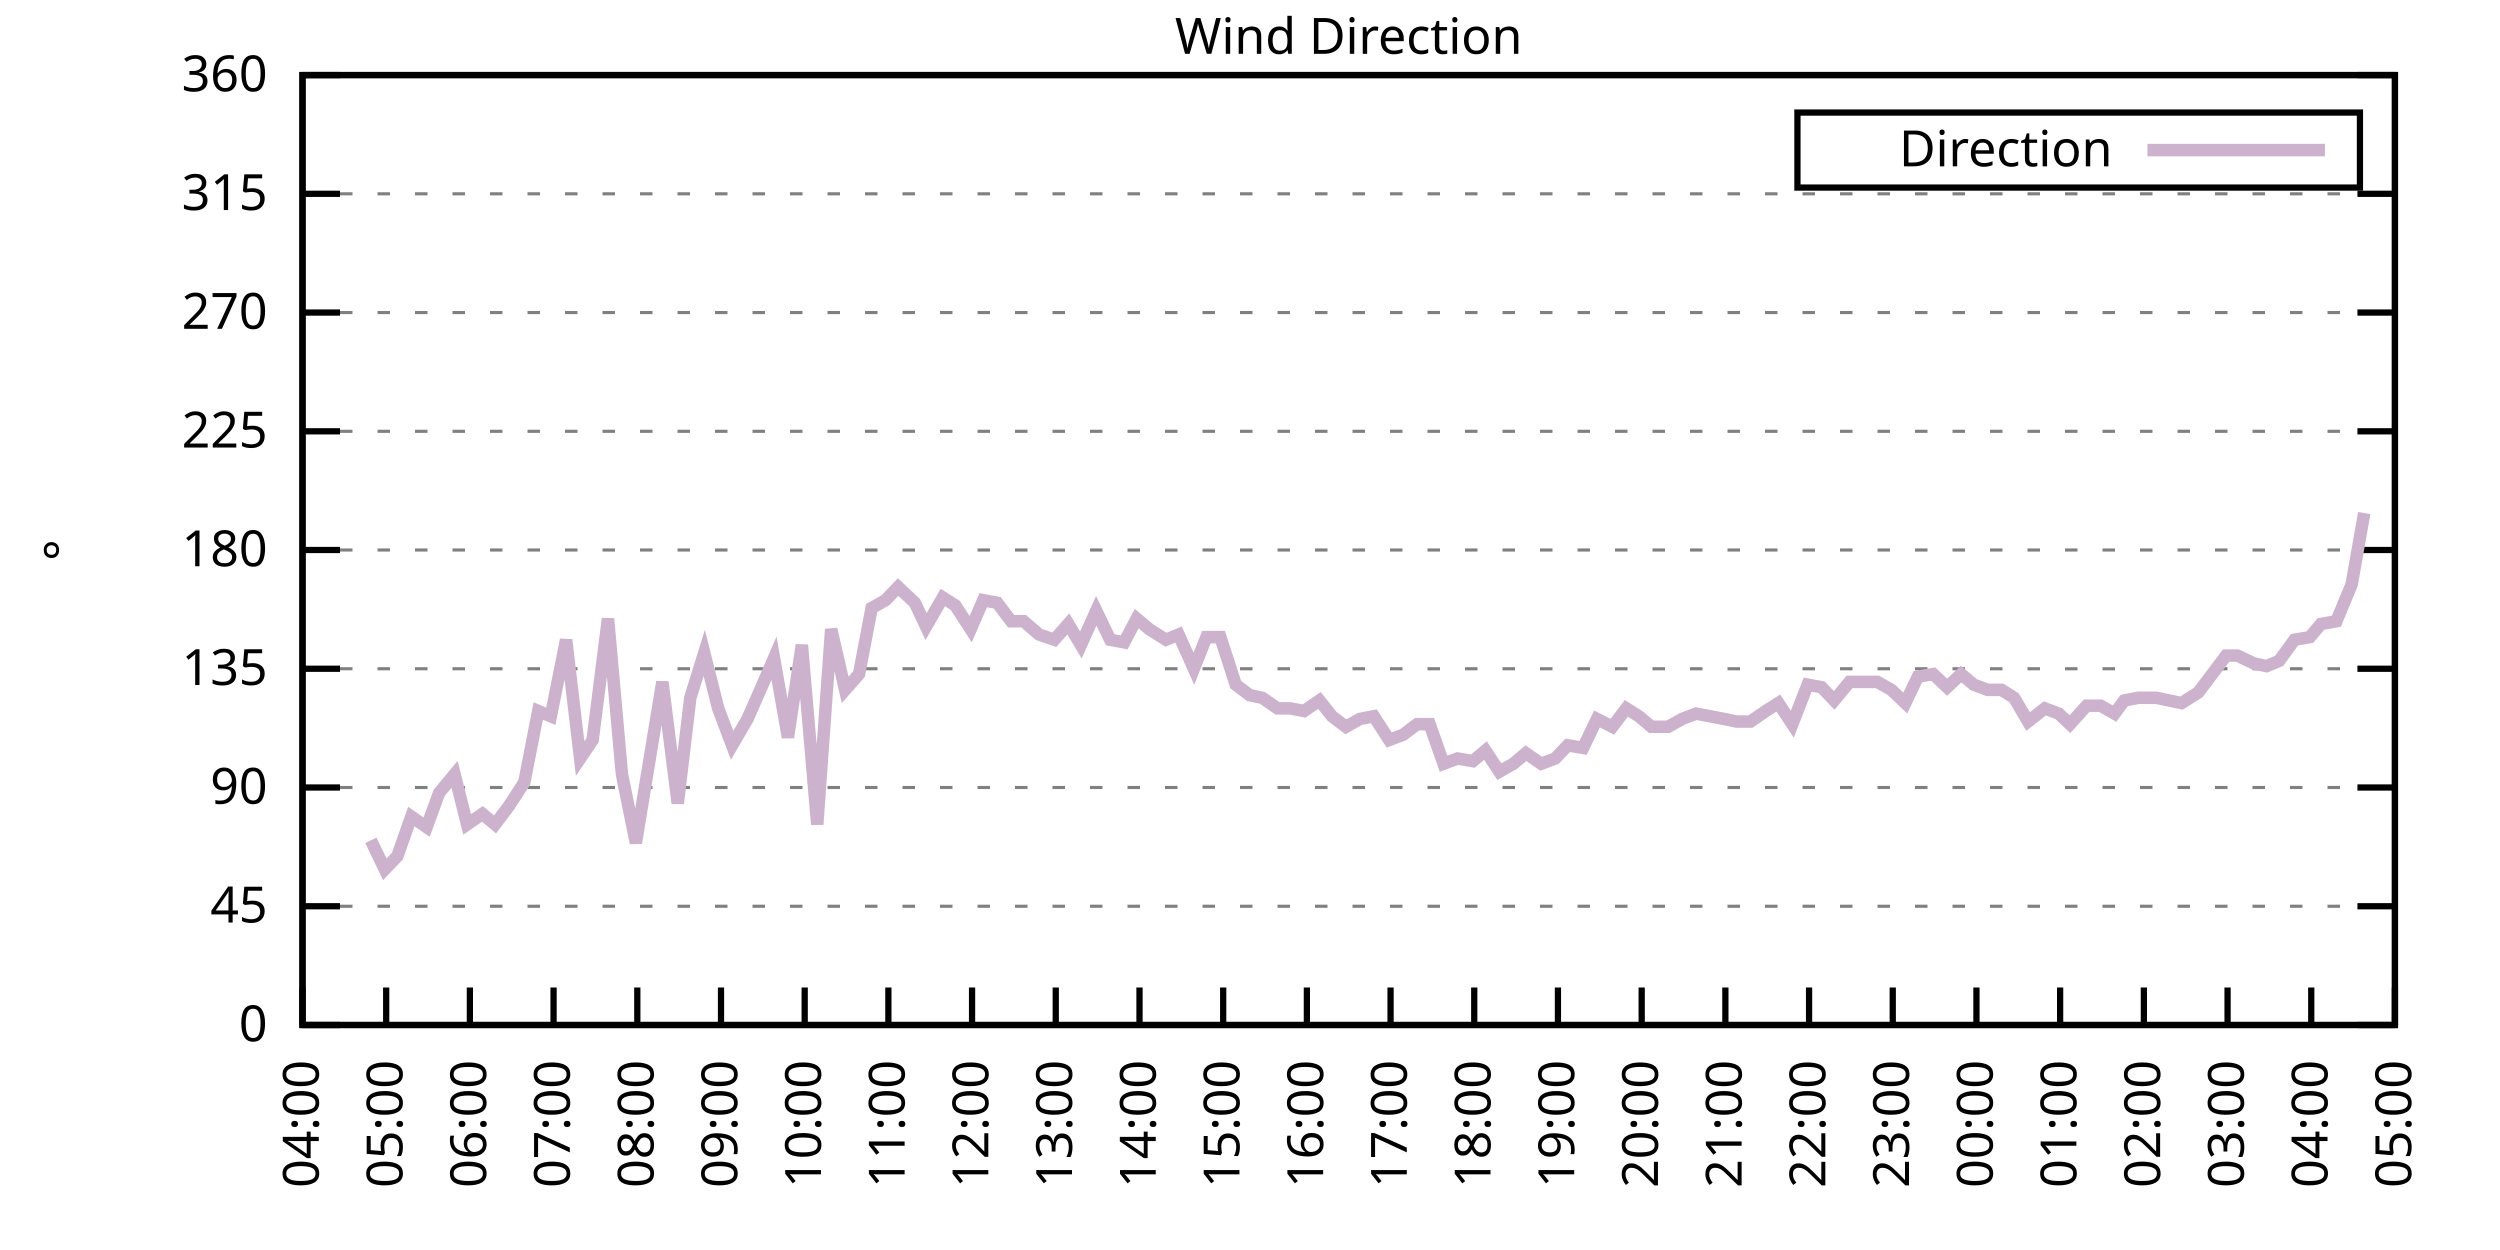
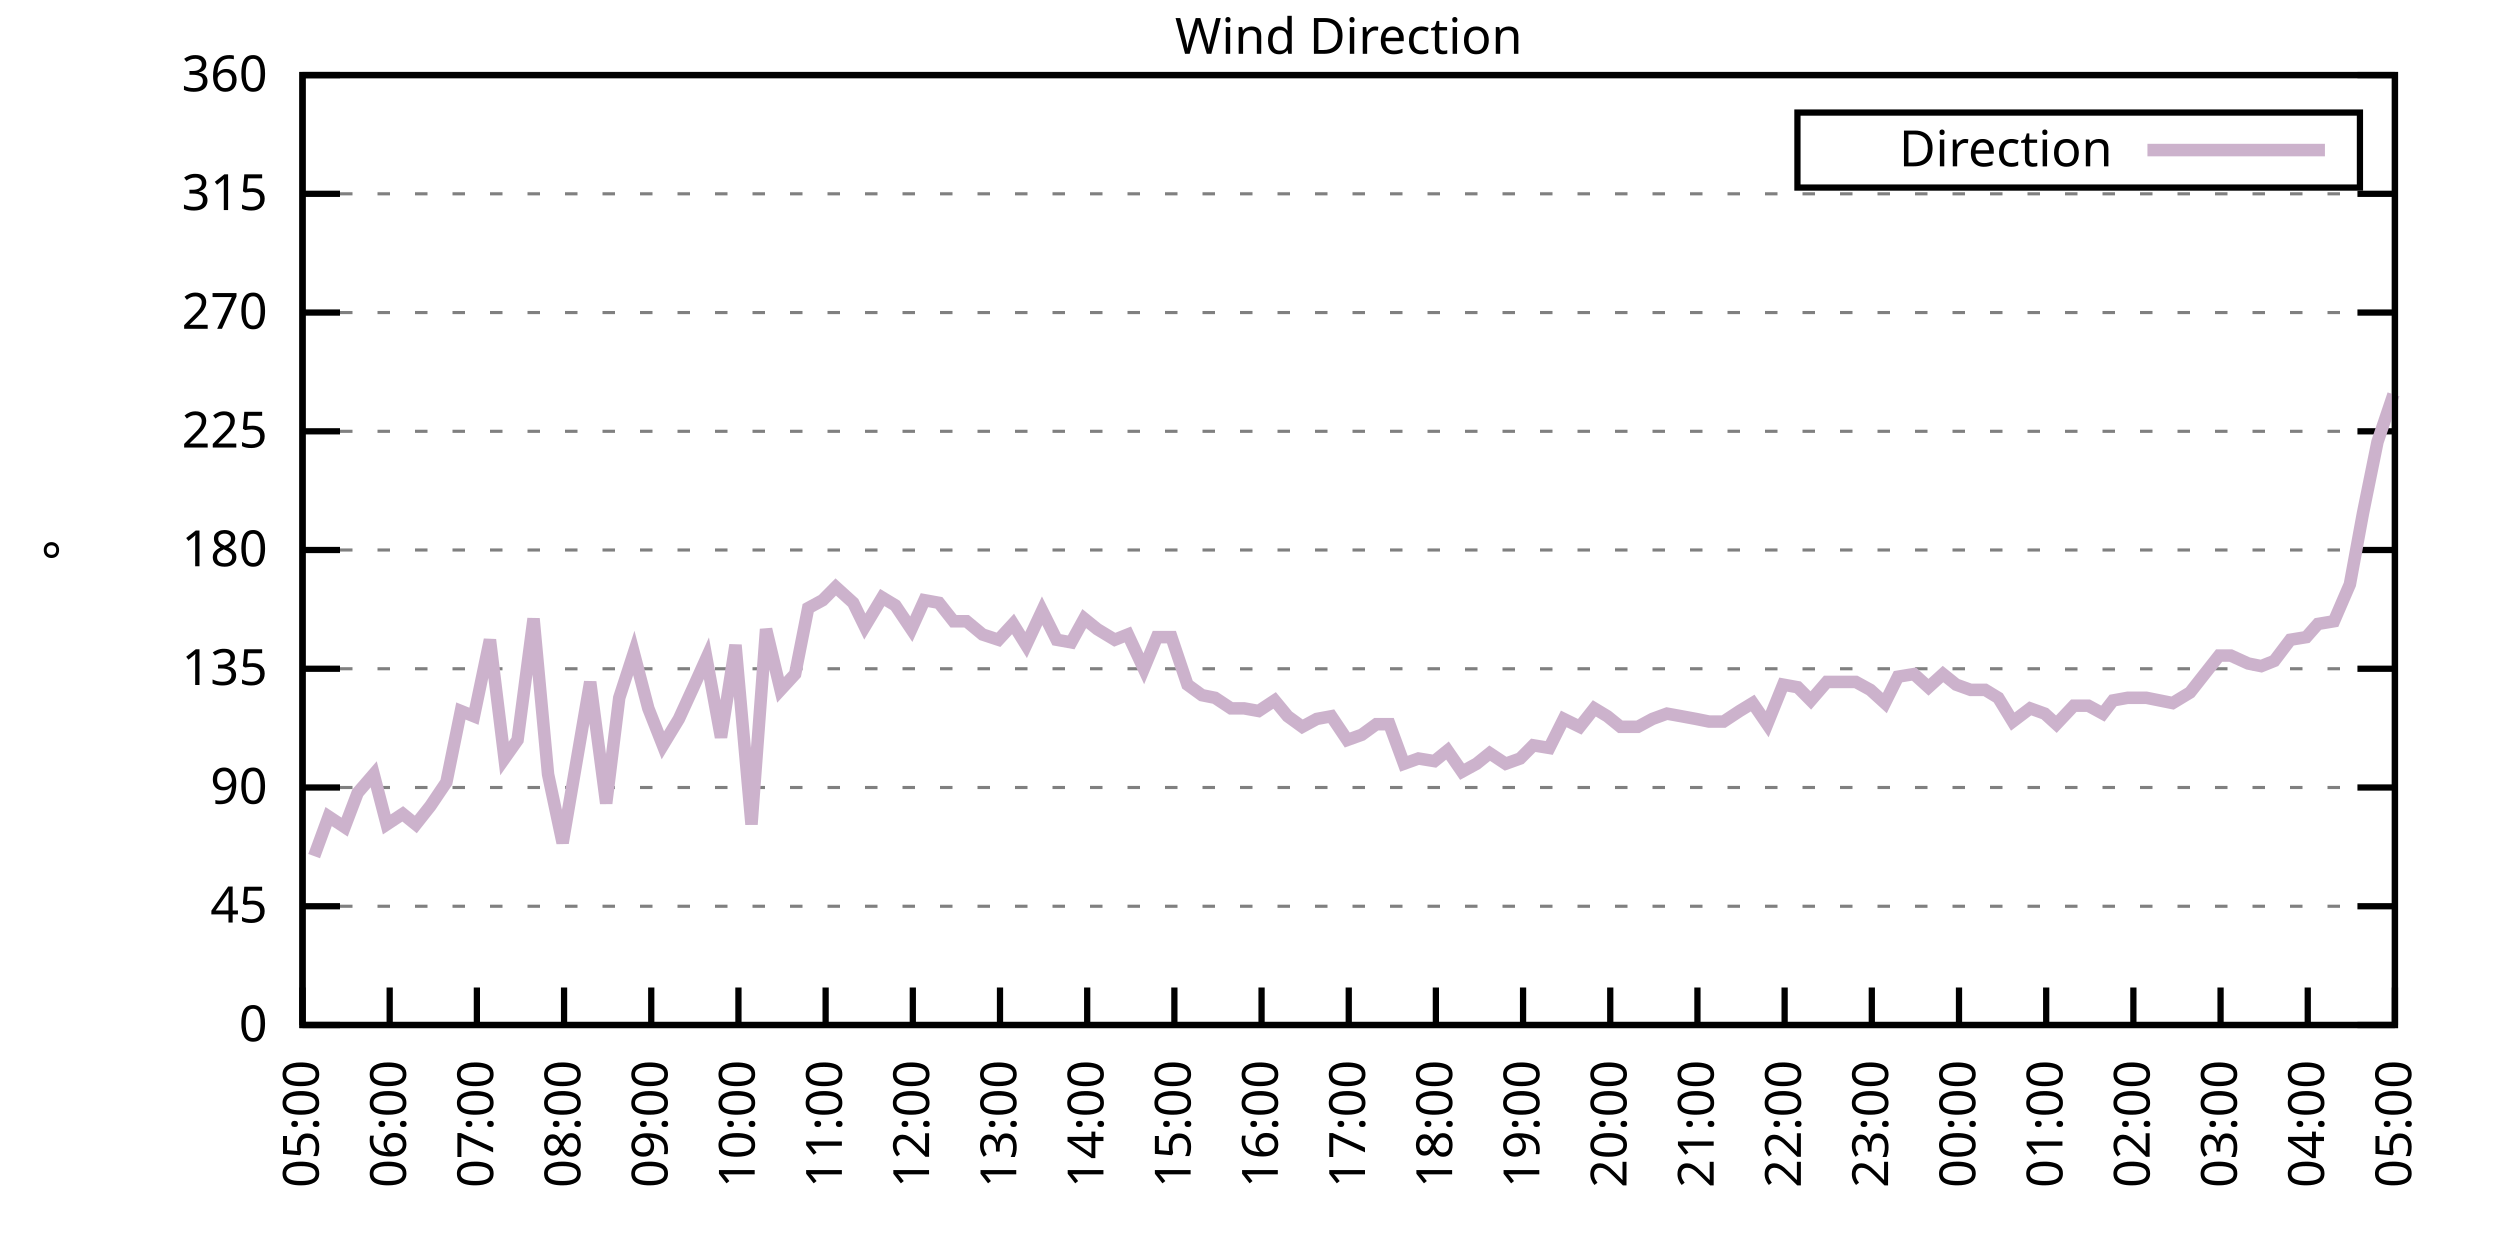
<svg xmlns="http://www.w3.org/2000/svg" xmlns:xlink="http://www.w3.org/1999/xlink" width="400" height="200" viewBox="0 0 400 200">
  <g id="gnuplot_canvas">
    <rect x="0" y="0" width="400" height="200" fill="none" />
    <defs>
      <circle id="gpDot" r="0.5" stroke-width="0.5" stroke="currentColor" />
      <path id="gpPt0" stroke-width="0.333" stroke="currentColor" d="M-1,0 h2 M0,-1 v2" />
      <path id="gpPt1" stroke-width="0.333" stroke="currentColor" d="M-1,-1 L1,1 M1,-1 L-1,1" />
      <path id="gpPt2" stroke-width="0.333" stroke="currentColor" d="M-1,0 L1,0 M0,-1 L0,1 M-1,-1 L1,1 M-1,1 L1,-1" />
      <rect id="gpPt3" stroke-width="0.333" stroke="currentColor" x="-1" y="-1" width="2" height="2" />
      <rect id="gpPt4" stroke-width="0.333" stroke="currentColor" fill="currentColor" x="-1" y="-1" width="2" height="2" />
      <circle id="gpPt5" stroke-width="0.333" stroke="currentColor" cx="0" cy="0" r="1" />
      <use xlink:href="#gpPt5" id="gpPt6" fill="currentColor" stroke="none" />
      <path id="gpPt7" stroke-width="0.333" stroke="currentColor" d="M0,-1.33 L-1.33,0.67 L1.33,0.67 z" />
      <use xlink:href="#gpPt7" id="gpPt8" fill="currentColor" stroke="none" />
      <use xlink:href="#gpPt7" id="gpPt9" stroke="currentColor" transform="rotate(180)" />
      <use xlink:href="#gpPt9" id="gpPt10" fill="currentColor" stroke="none" />
      <use xlink:href="#gpPt3" id="gpPt11" stroke="currentColor" transform="rotate(45)" />
      <use xlink:href="#gpPt11" id="gpPt12" fill="currentColor" stroke="none" />
      <path id="gpPt13" stroke-width="0.333" stroke="currentColor" d="M0,1.330 L1.265,0.411 L0.782,-1.067 L-0.782,-1.076 L-1.265,0.411 z" />
      <use xlink:href="#gpPt13" id="gpPt14" fill="currentColor" stroke="none" />
      <filter id="textbox" filterUnits="objectBoundingBox" x="0" y="0" height="1" width="1">
        <feFlood flood-color="white" flood-opacity="1" result="bgnd" />
        <feComposite in="SourceGraphic" in2="bgnd" operator="atop" />
      </filter>
      <filter id="greybox" filterUnits="objectBoundingBox" x="0" y="0" height="1" width="1">
        <feFlood flood-color="lightgrey" flood-opacity="1" result="grey" />
        <feComposite in="SourceGraphic" in2="grey" operator="atop" />
      </filter>
    </defs>
    <g fill="none" color="white" stroke="currentColor" stroke-width="1.00" stroke-linecap="butt" stroke-linejoin="miter">
</g>
    <g fill="none" color="black" stroke="currentColor" stroke-width="1.00" stroke-linecap="butt" stroke-linejoin="miter">
      <g stroke="none" shape-rendering="crispEdges">
        <polygon fill="rgb(255, 255, 255)" points="48.40,164.00 383.18,164.00 383.18,12.02 48.40,12.02 " />
      </g>
    </g>
    <g fill="none" color="black" stroke="currentColor" stroke-width="1.00" stroke-linecap="butt" stroke-linejoin="miter">
</g>
    <g fill="none" color="black" stroke="black" stroke-width="0.50" stroke-linecap="butt" stroke-linejoin="miter">
</g>
    <g fill="none" color="gray" stroke="currentColor" stroke-width="0.50" stroke-linecap="butt" stroke-linejoin="miter">
      <path stroke="gray" stroke-dasharray="2,4" class="gridline" d="M48.40,164.00 L383.19,164.00  " />
    </g>
    <g fill="none" color="gray" stroke="gray" stroke-width="1.00" stroke-linecap="butt" stroke-linejoin="miter">
</g>
    <g fill="none" color="black" stroke="currentColor" stroke-width="1.00" stroke-linecap="butt" stroke-linejoin="miter">
      <path stroke="black" d="M48.40,164.00 L54.40,164.00 M383.19,164.00 L377.19,164.00  " />
      <g transform="translate(42.80,166.60)" stroke="none" fill="black" font-family="Sans" font-size="8.00" text-anchor="end">
        <text>
          <tspan font-family="Sans"> 0</tspan>
        </text>
      </g>
    </g>
    <g fill="none" color="black" stroke="currentColor" stroke-width="1.00" stroke-linecap="butt" stroke-linejoin="miter">
</g>
    <g fill="none" color="black" stroke="black" stroke-width="0.50" stroke-linecap="butt" stroke-linejoin="miter">
</g>
    <g fill="none" color="gray" stroke="currentColor" stroke-width="0.50" stroke-linecap="butt" stroke-linejoin="miter">
      <path stroke="gray" stroke-dasharray="2,4" class="gridline" d="M48.40,145.00 L383.19,145.00  " />
    </g>
    <g fill="none" color="gray" stroke="gray" stroke-width="1.00" stroke-linecap="butt" stroke-linejoin="miter">
</g>
    <g fill="none" color="black" stroke="currentColor" stroke-width="1.00" stroke-linecap="butt" stroke-linejoin="miter">
      <path stroke="black" d="M48.40,145.00 L54.40,145.00 M383.19,145.00 L377.19,145.00  " />
      <g transform="translate(42.80,147.60)" stroke="none" fill="black" font-family="Sans" font-size="8.00" text-anchor="end">
        <text>
          <tspan font-family="Sans"> 45</tspan>
        </text>
      </g>
    </g>
    <g fill="none" color="black" stroke="currentColor" stroke-width="1.00" stroke-linecap="butt" stroke-linejoin="miter">
</g>
    <g fill="none" color="black" stroke="black" stroke-width="0.50" stroke-linecap="butt" stroke-linejoin="miter">
</g>
    <g fill="none" color="gray" stroke="currentColor" stroke-width="0.50" stroke-linecap="butt" stroke-linejoin="miter">
      <path stroke="gray" stroke-dasharray="2,4" class="gridline" d="M48.40,126.00 L383.19,126.00  " />
    </g>
    <g fill="none" color="gray" stroke="gray" stroke-width="1.00" stroke-linecap="butt" stroke-linejoin="miter">
</g>
    <g fill="none" color="black" stroke="currentColor" stroke-width="1.00" stroke-linecap="butt" stroke-linejoin="miter">
      <path stroke="black" d="M48.40,126.00 L54.40,126.00 M383.19,126.00 L377.19,126.00  " />
      <g transform="translate(42.80,128.60)" stroke="none" fill="black" font-family="Sans" font-size="8.00" text-anchor="end">
        <text>
          <tspan font-family="Sans"> 90</tspan>
        </text>
      </g>
    </g>
    <g fill="none" color="black" stroke="currentColor" stroke-width="1.00" stroke-linecap="butt" stroke-linejoin="miter">
</g>
    <g fill="none" color="black" stroke="black" stroke-width="0.50" stroke-linecap="butt" stroke-linejoin="miter">
</g>
    <g fill="none" color="gray" stroke="currentColor" stroke-width="0.50" stroke-linecap="butt" stroke-linejoin="miter">
      <path stroke="gray" stroke-dasharray="2,4" class="gridline" d="M48.40,107.00 L383.19,107.00  " />
    </g>
    <g fill="none" color="gray" stroke="gray" stroke-width="1.00" stroke-linecap="butt" stroke-linejoin="miter">
</g>
    <g fill="none" color="black" stroke="currentColor" stroke-width="1.00" stroke-linecap="butt" stroke-linejoin="miter">
      <path stroke="black" d="M48.40,107.00 L54.40,107.00 M383.19,107.00 L377.19,107.00  " />
      <g transform="translate(42.80,109.60)" stroke="none" fill="black" font-family="Sans" font-size="8.00" text-anchor="end">
        <text>
          <tspan font-family="Sans"> 135</tspan>
        </text>
      </g>
    </g>
    <g fill="none" color="black" stroke="currentColor" stroke-width="1.00" stroke-linecap="butt" stroke-linejoin="miter">
</g>
    <g fill="none" color="black" stroke="black" stroke-width="0.50" stroke-linecap="butt" stroke-linejoin="miter">
</g>
    <g fill="none" color="gray" stroke="currentColor" stroke-width="0.50" stroke-linecap="butt" stroke-linejoin="miter">
      <path stroke="gray" stroke-dasharray="2,4" class="gridline" d="M48.40,88.00 L383.19,88.00  " />
    </g>
    <g fill="none" color="gray" stroke="gray" stroke-width="1.00" stroke-linecap="butt" stroke-linejoin="miter">
</g>
    <g fill="none" color="black" stroke="currentColor" stroke-width="1.00" stroke-linecap="butt" stroke-linejoin="miter">
      <path stroke="black" d="M48.40,88.00 L54.40,88.00 M383.19,88.00 L377.19,88.00  " />
      <g transform="translate(42.80,90.60)" stroke="none" fill="black" font-family="Sans" font-size="8.00" text-anchor="end">
        <text>
          <tspan font-family="Sans"> 180</tspan>
        </text>
      </g>
    </g>
    <g fill="none" color="black" stroke="currentColor" stroke-width="1.00" stroke-linecap="butt" stroke-linejoin="miter">
</g>
    <g fill="none" color="black" stroke="black" stroke-width="0.50" stroke-linecap="butt" stroke-linejoin="miter">
</g>
    <g fill="none" color="gray" stroke="currentColor" stroke-width="0.50" stroke-linecap="butt" stroke-linejoin="miter">
      <path stroke="gray" stroke-dasharray="2,4" class="gridline" d="M48.40,69.01 L383.19,69.01  " />
    </g>
    <g fill="none" color="gray" stroke="gray" stroke-width="1.00" stroke-linecap="butt" stroke-linejoin="miter">
</g>
    <g fill="none" color="black" stroke="currentColor" stroke-width="1.00" stroke-linecap="butt" stroke-linejoin="miter">
      <path stroke="black" d="M48.40,69.01 L54.40,69.01 M383.19,69.01 L377.19,69.01  " />
      <g transform="translate(42.80,71.61)" stroke="none" fill="black" font-family="Sans" font-size="8.00" text-anchor="end">
        <text>
          <tspan font-family="Sans"> 225</tspan>
        </text>
      </g>
    </g>
    <g fill="none" color="black" stroke="currentColor" stroke-width="1.00" stroke-linecap="butt" stroke-linejoin="miter">
</g>
    <g fill="none" color="black" stroke="black" stroke-width="0.50" stroke-linecap="butt" stroke-linejoin="miter">
</g>
    <g fill="none" color="gray" stroke="currentColor" stroke-width="0.50" stroke-linecap="butt" stroke-linejoin="miter">
      <path stroke="gray" stroke-dasharray="2,4" class="gridline" d="M48.40,50.01 L383.19,50.01  " />
    </g>
    <g fill="none" color="gray" stroke="gray" stroke-width="1.00" stroke-linecap="butt" stroke-linejoin="miter">
</g>
    <g fill="none" color="black" stroke="currentColor" stroke-width="1.00" stroke-linecap="butt" stroke-linejoin="miter">
      <path stroke="black" d="M48.40,50.01 L54.40,50.01 M383.19,50.01 L377.19,50.01  " />
      <g transform="translate(42.80,52.61)" stroke="none" fill="black" font-family="Sans" font-size="8.00" text-anchor="end">
        <text>
          <tspan font-family="Sans"> 270</tspan>
        </text>
      </g>
    </g>
    <g fill="none" color="black" stroke="currentColor" stroke-width="1.00" stroke-linecap="butt" stroke-linejoin="miter">
</g>
    <g fill="none" color="black" stroke="black" stroke-width="0.50" stroke-linecap="butt" stroke-linejoin="miter">
</g>
    <g fill="none" color="gray" stroke="currentColor" stroke-width="0.50" stroke-linecap="butt" stroke-linejoin="miter">
      <path stroke="gray" stroke-dasharray="2,4" class="gridline" d="M48.40,31.01 L383.19,31.01  " />
    </g>
    <g fill="none" color="gray" stroke="gray" stroke-width="1.00" stroke-linecap="butt" stroke-linejoin="miter">
</g>
    <g fill="none" color="black" stroke="currentColor" stroke-width="1.00" stroke-linecap="butt" stroke-linejoin="miter">
      <path stroke="black" d="M48.40,31.01 L54.40,31.01 M383.19,31.01 L377.19,31.01  " />
      <g transform="translate(42.80,33.61)" stroke="none" fill="black" font-family="Sans" font-size="8.00" text-anchor="end">
        <text>
          <tspan font-family="Sans"> 315</tspan>
        </text>
      </g>
    </g>
    <g fill="none" color="black" stroke="currentColor" stroke-width="1.00" stroke-linecap="butt" stroke-linejoin="miter">
</g>
    <g fill="none" color="black" stroke="black" stroke-width="0.50" stroke-linecap="butt" stroke-linejoin="miter">
</g>
    <g fill="none" color="gray" stroke="currentColor" stroke-width="0.50" stroke-linecap="butt" stroke-linejoin="miter">
      <path stroke="gray" stroke-dasharray="2,4" class="gridline" d="M48.40,12.01 L383.19,12.01  " />
    </g>
    <g fill="none" color="gray" stroke="gray" stroke-width="1.00" stroke-linecap="butt" stroke-linejoin="miter">
</g>
    <g fill="none" color="black" stroke="currentColor" stroke-width="1.00" stroke-linecap="butt" stroke-linejoin="miter">
      <path stroke="black" d="M48.40,12.01 L54.40,12.01 M383.19,12.01 L377.19,12.01  " />
      <g transform="translate(42.80,14.61)" stroke="none" fill="black" font-family="Sans" font-size="8.00" text-anchor="end">
        <text>
          <tspan font-family="Sans"> 360</tspan>
        </text>
      </g>
    </g>
    <g fill="none" color="black" stroke="currentColor" stroke-width="1.00" stroke-linecap="butt" stroke-linejoin="miter">
      <path stroke="black" d="M48.40,164.00 L48.40,158.00  " />
      <g transform="translate(51.00,169.60) rotate(270.00)" stroke="none" fill="black" font-family="Sans" font-size="8.00" text-anchor="end">
        <text>
-           <tspan font-family="Sans">04:00</tspan>
-         </text>
-       </g>
-     </g>
-     <g fill="none" color="black" stroke="currentColor" stroke-width="1.00" stroke-linecap="butt" stroke-linejoin="miter">
-       <path stroke="black" d="M61.79,164.00 L61.79,158.00  " />
-       <g transform="translate(64.39,169.60) rotate(270.00)" stroke="none" fill="black" font-family="Sans" font-size="8.00" text-anchor="end">
-         <text>
          <tspan font-family="Sans">05:00</tspan>
        </text>
      </g>
    </g>
    <g fill="none" color="black" stroke="currentColor" stroke-width="1.00" stroke-linecap="butt" stroke-linejoin="miter">
-       <path stroke="black" d="M75.18,164.00 L75.18,158.00  " />
-       <g transform="translate(77.78,169.60) rotate(270.00)" stroke="none" fill="black" font-family="Sans" font-size="8.00" text-anchor="end">
+       <path stroke="black" d="M62.35,164.00 L62.35,158.00  " />
+       <g transform="translate(64.95,169.60) rotate(270.00)" stroke="none" fill="black" font-family="Sans" font-size="8.00" text-anchor="end">
        <text>
          <tspan font-family="Sans">06:00</tspan>
        </text>
      </g>
    </g>
    <g fill="none" color="black" stroke="currentColor" stroke-width="1.00" stroke-linecap="butt" stroke-linejoin="miter">
-       <path stroke="black" d="M88.57,164.00 L88.57,158.00  " />
-       <g transform="translate(91.17,169.60) rotate(270.00)" stroke="none" fill="black" font-family="Sans" font-size="8.00" text-anchor="end">
+       <path stroke="black" d="M76.30,164.00 L76.30,158.00  " />
+       <g transform="translate(78.90,169.60) rotate(270.00)" stroke="none" fill="black" font-family="Sans" font-size="8.00" text-anchor="end">
        <text>
          <tspan font-family="Sans">07:00</tspan>
        </text>
      </g>
    </g>
    <g fill="none" color="black" stroke="currentColor" stroke-width="1.00" stroke-linecap="butt" stroke-linejoin="miter">
-       <path stroke="black" d="M101.97,164.00 L101.97,158.00  " />
-       <g transform="translate(104.57,169.60) rotate(270.00)" stroke="none" fill="black" font-family="Sans" font-size="8.00" text-anchor="end">
+       <path stroke="black" d="M90.25,164.00 L90.25,158.00  " />
+       <g transform="translate(92.85,169.60) rotate(270.00)" stroke="none" fill="black" font-family="Sans" font-size="8.00" text-anchor="end">
        <text>
          <tspan font-family="Sans">08:00</tspan>
        </text>
      </g>
    </g>
    <g fill="none" color="black" stroke="currentColor" stroke-width="1.00" stroke-linecap="butt" stroke-linejoin="miter">
-       <path stroke="black" d="M115.36,164.00 L115.36,158.00  " />
-       <g transform="translate(117.96,169.60) rotate(270.00)" stroke="none" fill="black" font-family="Sans" font-size="8.00" text-anchor="end">
+       <path stroke="black" d="M104.20,164.00 L104.20,158.00  " />
+       <g transform="translate(106.80,169.60) rotate(270.00)" stroke="none" fill="black" font-family="Sans" font-size="8.00" text-anchor="end">
        <text>
          <tspan font-family="Sans">09:00</tspan>
        </text>
      </g>
    </g>
    <g fill="none" color="black" stroke="currentColor" stroke-width="1.00" stroke-linecap="butt" stroke-linejoin="miter">
-       <path stroke="black" d="M128.75,164.00 L128.75,158.00  " />
-       <g transform="translate(131.35,169.60) rotate(270.00)" stroke="none" fill="black" font-family="Sans" font-size="8.00" text-anchor="end">
+       <path stroke="black" d="M118.15,164.00 L118.15,158.00  " />
+       <g transform="translate(120.75,169.60) rotate(270.00)" stroke="none" fill="black" font-family="Sans" font-size="8.00" text-anchor="end">
        <text>
          <tspan font-family="Sans">10:00</tspan>
        </text>
      </g>
    </g>
    <g fill="none" color="black" stroke="currentColor" stroke-width="1.00" stroke-linecap="butt" stroke-linejoin="miter">
-       <path stroke="black" d="M142.14,164.00 L142.14,158.00  " />
-       <g transform="translate(144.74,169.60) rotate(270.00)" stroke="none" fill="black" font-family="Sans" font-size="8.00" text-anchor="end">
+       <path stroke="black" d="M132.10,164.00 L132.10,158.00  " />
+       <g transform="translate(134.70,169.60) rotate(270.00)" stroke="none" fill="black" font-family="Sans" font-size="8.00" text-anchor="end">
        <text>
          <tspan font-family="Sans">11:00</tspan>
        </text>
      </g>
    </g>
    <g fill="none" color="black" stroke="currentColor" stroke-width="1.00" stroke-linecap="butt" stroke-linejoin="miter">
-       <path stroke="black" d="M155.53,164.00 L155.53,158.00  " />
-       <g transform="translate(158.13,169.60) rotate(270.00)" stroke="none" fill="black" font-family="Sans" font-size="8.00" text-anchor="end">
+       <path stroke="black" d="M146.05,164.00 L146.05,158.00  " />
+       <g transform="translate(148.65,169.60) rotate(270.00)" stroke="none" fill="black" font-family="Sans" font-size="8.00" text-anchor="end">
        <text>
          <tspan font-family="Sans">12:00</tspan>
        </text>
      </g>
    </g>
    <g fill="none" color="black" stroke="currentColor" stroke-width="1.00" stroke-linecap="butt" stroke-linejoin="miter">
-       <path stroke="black" d="M168.92,164.00 L168.92,158.00  " />
-       <g transform="translate(171.52,169.60) rotate(270.00)" stroke="none" fill="black" font-family="Sans" font-size="8.00" text-anchor="end">
+       <path stroke="black" d="M160.00,164.00 L160.00,158.00  " />
+       <g transform="translate(162.60,169.60) rotate(270.00)" stroke="none" fill="black" font-family="Sans" font-size="8.00" text-anchor="end">
        <text>
          <tspan font-family="Sans">13:00</tspan>
        </text>
      </g>
    </g>
    <g fill="none" color="black" stroke="currentColor" stroke-width="1.00" stroke-linecap="butt" stroke-linejoin="miter">
-       <path stroke="black" d="M182.32,164.00 L182.32,158.00  " />
-       <g transform="translate(184.92,169.60) rotate(270.00)" stroke="none" fill="black" font-family="Sans" font-size="8.00" text-anchor="end">
+       <path stroke="black" d="M173.95,164.00 L173.95,158.00  " />
+       <g transform="translate(176.55,169.60) rotate(270.00)" stroke="none" fill="black" font-family="Sans" font-size="8.00" text-anchor="end">
        <text>
          <tspan font-family="Sans">14:00</tspan>
        </text>
      </g>
    </g>
    <g fill="none" color="black" stroke="currentColor" stroke-width="1.00" stroke-linecap="butt" stroke-linejoin="miter">
-       <path stroke="black" d="M195.71,164.00 L195.71,158.00  " />
-       <g transform="translate(198.31,169.60) rotate(270.00)" stroke="none" fill="black" font-family="Sans" font-size="8.00" text-anchor="end">
+       <path stroke="black" d="M187.90,164.00 L187.90,158.00  " />
+       <g transform="translate(190.50,169.60) rotate(270.00)" stroke="none" fill="black" font-family="Sans" font-size="8.00" text-anchor="end">
        <text>
          <tspan font-family="Sans">15:00</tspan>
        </text>
      </g>
    </g>
    <g fill="none" color="black" stroke="currentColor" stroke-width="1.00" stroke-linecap="butt" stroke-linejoin="miter">
-       <path stroke="black" d="M209.10,164.00 L209.10,158.00  " />
-       <g transform="translate(211.70,169.60) rotate(270.00)" stroke="none" fill="black" font-family="Sans" font-size="8.00" text-anchor="end">
+       <path stroke="black" d="M201.85,164.00 L201.85,158.00  " />
+       <g transform="translate(204.45,169.60) rotate(270.00)" stroke="none" fill="black" font-family="Sans" font-size="8.00" text-anchor="end">
        <text>
          <tspan font-family="Sans">16:00</tspan>
        </text>
      </g>
    </g>
    <g fill="none" color="black" stroke="currentColor" stroke-width="1.00" stroke-linecap="butt" stroke-linejoin="miter">
-       <path stroke="black" d="M222.49,164.00 L222.49,158.00  " />
-       <g transform="translate(225.09,169.60) rotate(270.00)" stroke="none" fill="black" font-family="Sans" font-size="8.00" text-anchor="end">
+       <path stroke="black" d="M215.80,164.00 L215.80,158.00  " />
+       <g transform="translate(218.40,169.60) rotate(270.00)" stroke="none" fill="black" font-family="Sans" font-size="8.00" text-anchor="end">
        <text>
          <tspan font-family="Sans">17:00</tspan>
        </text>
      </g>
    </g>
    <g fill="none" color="black" stroke="currentColor" stroke-width="1.00" stroke-linecap="butt" stroke-linejoin="miter">
-       <path stroke="black" d="M235.88,164.00 L235.88,158.00  " />
-       <g transform="translate(238.48,169.60) rotate(270.00)" stroke="none" fill="black" font-family="Sans" font-size="8.00" text-anchor="end">
+       <path stroke="black" d="M229.74,164.00 L229.74,158.00  " />
+       <g transform="translate(232.34,169.60) rotate(270.00)" stroke="none" fill="black" font-family="Sans" font-size="8.00" text-anchor="end">
        <text>
          <tspan font-family="Sans">18:00</tspan>
        </text>
      </g>
    </g>
    <g fill="none" color="black" stroke="currentColor" stroke-width="1.00" stroke-linecap="butt" stroke-linejoin="miter">
-       <path stroke="black" d="M249.27,164.00 L249.27,158.00  " />
-       <g transform="translate(251.87,169.60) rotate(270.00)" stroke="none" fill="black" font-family="Sans" font-size="8.00" text-anchor="end">
+       <path stroke="black" d="M243.69,164.00 L243.69,158.00  " />
+       <g transform="translate(246.29,169.60) rotate(270.00)" stroke="none" fill="black" font-family="Sans" font-size="8.00" text-anchor="end">
        <text>
          <tspan font-family="Sans">19:00</tspan>
        </text>
      </g>
    </g>
    <g fill="none" color="black" stroke="currentColor" stroke-width="1.00" stroke-linecap="butt" stroke-linejoin="miter">
-       <path stroke="black" d="M262.67,164.00 L262.67,158.00  " />
-       <g transform="translate(265.27,169.60) rotate(270.00)" stroke="none" fill="black" font-family="Sans" font-size="8.00" text-anchor="end">
+       <path stroke="black" d="M257.64,164.00 L257.64,158.00  " />
+       <g transform="translate(260.24,169.60) rotate(270.00)" stroke="none" fill="black" font-family="Sans" font-size="8.00" text-anchor="end">
        <text>
          <tspan font-family="Sans">20:00</tspan>
        </text>
      </g>
    </g>
    <g fill="none" color="black" stroke="currentColor" stroke-width="1.00" stroke-linecap="butt" stroke-linejoin="miter">
-       <path stroke="black" d="M276.06,164.00 L276.06,158.00  " />
-       <g transform="translate(278.66,169.60) rotate(270.00)" stroke="none" fill="black" font-family="Sans" font-size="8.00" text-anchor="end">
+       <path stroke="black" d="M271.59,164.00 L271.59,158.00  " />
+       <g transform="translate(274.19,169.60) rotate(270.00)" stroke="none" fill="black" font-family="Sans" font-size="8.00" text-anchor="end">
        <text>
          <tspan font-family="Sans">21:00</tspan>
        </text>
      </g>
    </g>
    <g fill="none" color="black" stroke="currentColor" stroke-width="1.00" stroke-linecap="butt" stroke-linejoin="miter">
-       <path stroke="black" d="M289.45,164.00 L289.45,158.00  " />
-       <g transform="translate(292.05,169.60) rotate(270.00)" stroke="none" fill="black" font-family="Sans" font-size="8.00" text-anchor="end">
+       <path stroke="black" d="M285.54,164.00 L285.54,158.00  " />
+       <g transform="translate(288.14,169.60) rotate(270.00)" stroke="none" fill="black" font-family="Sans" font-size="8.00" text-anchor="end">
        <text>
          <tspan font-family="Sans">22:00</tspan>
        </text>
      </g>
    </g>
    <g fill="none" color="black" stroke="currentColor" stroke-width="1.00" stroke-linecap="butt" stroke-linejoin="miter">
-       <path stroke="black" d="M302.84,164.00 L302.84,158.00  " />
-       <g transform="translate(305.44,169.60) rotate(270.00)" stroke="none" fill="black" font-family="Sans" font-size="8.00" text-anchor="end">
+       <path stroke="black" d="M299.49,164.00 L299.49,158.00  " />
+       <g transform="translate(302.09,169.60) rotate(270.00)" stroke="none" fill="black" font-family="Sans" font-size="8.00" text-anchor="end">
        <text>
          <tspan font-family="Sans">23:00</tspan>
        </text>
      </g>
    </g>
    <g fill="none" color="black" stroke="currentColor" stroke-width="1.00" stroke-linecap="butt" stroke-linejoin="miter">
-       <path stroke="black" d="M316.23,164.00 L316.23,158.00  " />
-       <g transform="translate(318.83,169.60) rotate(270.00)" stroke="none" fill="black" font-family="Sans" font-size="8.00" text-anchor="end">
+       <path stroke="black" d="M313.44,164.00 L313.44,158.00  " />
+       <g transform="translate(316.04,169.60) rotate(270.00)" stroke="none" fill="black" font-family="Sans" font-size="8.00" text-anchor="end">
        <text>
          <tspan font-family="Sans">00:00</tspan>
        </text>
      </g>
    </g>
    <g fill="none" color="black" stroke="currentColor" stroke-width="1.00" stroke-linecap="butt" stroke-linejoin="miter">
-       <path stroke="black" d="M329.62,164.00 L329.62,158.00  " />
-       <g transform="translate(332.22,169.60) rotate(270.00)" stroke="none" fill="black" font-family="Sans" font-size="8.00" text-anchor="end">
+       <path stroke="black" d="M327.39,164.00 L327.39,158.00  " />
+       <g transform="translate(329.99,169.60) rotate(270.00)" stroke="none" fill="black" font-family="Sans" font-size="8.00" text-anchor="end">
        <text>
          <tspan font-family="Sans">01:00</tspan>
        </text>
      </g>
    </g>
    <g fill="none" color="black" stroke="currentColor" stroke-width="1.00" stroke-linecap="butt" stroke-linejoin="miter">
-       <path stroke="black" d="M343.02,164.00 L343.02,158.00  " />
-       <g transform="translate(345.62,169.60) rotate(270.00)" stroke="none" fill="black" font-family="Sans" font-size="8.00" text-anchor="end">
+       <path stroke="black" d="M341.34,164.00 L341.34,158.00  " />
+       <g transform="translate(343.94,169.60) rotate(270.00)" stroke="none" fill="black" font-family="Sans" font-size="8.00" text-anchor="end">
        <text>
          <tspan font-family="Sans">02:00</tspan>
        </text>
      </g>
    </g>
    <g fill="none" color="black" stroke="currentColor" stroke-width="1.00" stroke-linecap="butt" stroke-linejoin="miter">
-       <path stroke="black" d="M356.41,164.00 L356.41,158.00  " />
-       <g transform="translate(359.01,169.60) rotate(270.00)" stroke="none" fill="black" font-family="Sans" font-size="8.00" text-anchor="end">
+       <path stroke="black" d="M355.29,164.00 L355.29,158.00  " />
+       <g transform="translate(357.89,169.60) rotate(270.00)" stroke="none" fill="black" font-family="Sans" font-size="8.00" text-anchor="end">
        <text>
          <tspan font-family="Sans">03:00</tspan>
        </text>
      </g>
    </g>
    <g fill="none" color="black" stroke="currentColor" stroke-width="1.00" stroke-linecap="butt" stroke-linejoin="miter">
-       <path stroke="black" d="M369.80,164.00 L369.80,158.00  " />
-       <g transform="translate(372.40,169.60) rotate(270.00)" stroke="none" fill="black" font-family="Sans" font-size="8.00" text-anchor="end">
+       <path stroke="black" d="M369.24,164.00 L369.24,158.00  " />
+       <g transform="translate(371.84,169.60) rotate(270.00)" stroke="none" fill="black" font-family="Sans" font-size="8.00" text-anchor="end">
        <text>
          <tspan font-family="Sans">04:00</tspan>
        </text>
      </g>
    </g>
    <g fill="none" color="black" stroke="currentColor" stroke-width="1.00" stroke-linecap="butt" stroke-linejoin="miter">
      <path stroke="black" d="M383.19,164.00 L383.19,158.00  " />
      <g transform="translate(385.79,169.60) rotate(270.00)" stroke="none" fill="black" font-family="Sans" font-size="8.00" text-anchor="end">
        <text>
          <tspan font-family="Sans">05:00</tspan>
        </text>
      </g>
    </g>
    <g fill="none" color="black" stroke="currentColor" stroke-width="1.00" stroke-linecap="butt" stroke-linejoin="miter">
</g>
    <g fill="none" color="black" stroke="currentColor" stroke-width="1.00" stroke-linecap="butt" stroke-linejoin="miter">
      <path stroke="black" d="M48.40,12.01 L48.40,164.00 L383.19,164.00 L383.19,12.01 L48.40,12.01 Z  " />
    </g>
    <g fill="none" color="black" stroke="currentColor" stroke-width="1.00" stroke-linecap="butt" stroke-linejoin="miter">
</g>
    <g fill="none" color="black" stroke="currentColor" stroke-width="1.00" stroke-linecap="butt" stroke-linejoin="miter">
      <path stroke="black" d="M287.59,30.01 L287.59,18.01 L377.59,18.01 L377.59,30.01 L287.59,30.01 Z  " />
    </g>
    <g id="Wind_direction_plot_1">
      <g fill="none" color="white" stroke="black" stroke-width="2.00" stroke-linecap="butt" stroke-linejoin="miter">
</g>
      <g fill="none" color="black" stroke="currentColor" stroke-width="2.00" stroke-linecap="butt" stroke-linejoin="miter">
        <g transform="translate(337.99,26.61)" stroke="none" fill="black" font-family="Sans" font-size="8.00" text-anchor="end">
          <text>
            <tspan font-family="Sans">Direction</tspan>
          </text>
        </g>
      </g>
      <g fill="none" color="black" stroke="currentColor" stroke-width="2.00" stroke-linecap="butt" stroke-linejoin="miter">
-         <path stroke="rgb(204, 178, 204)" d="M343.59,24.01 L371.99,24.01 M59.34,134.45 L61.57,139.09 L63.58,136.98 L65.81,130.65 L68.26,132.34 L70.27,126.85   L72.73,123.89 L74.74,131.91 L77.19,130.22 L79.20,131.91 L81.43,128.96 L83.89,125.16 L86.12,113.76 L88.13,114.60   L90.58,102.36 L92.82,121.36 L94.82,118.40 L97.28,98.98 L99.51,123.89 L101.74,134.87 L103.75,122.62 L105.98,109.11   L108.44,128.54 L110.45,111.65 L112.68,104.47 L114.91,113.34 L117.14,119.25 L119.60,115.03 L121.83,109.96 L123.84,105.31   L126.07,117.98 L128.30,103.20 L130.76,131.91 L132.99,100.67 L135.22,110.38 L137.45,107.85 L139.46,97.29 L141.69,96.03   L143.70,93.92 L146.38,96.45 L148.17,100.25 L150.85,95.60 L152.85,96.87 L155.31,100.67 L157.32,96.03 L159.55,96.45   L161.78,99.40 L163.79,99.40 L166.25,101.52 L168.70,102.36 L170.93,99.83 L172.94,103.20 L175.40,97.72 L177.63,102.36   L179.86,102.78 L181.87,98.98 L183.88,100.67 L186.56,102.36 L188.57,101.52 L191.02,107.00 L193.03,101.94 L195.26,101.94   L197.72,109.54 L199.95,111.23 L201.96,111.65 L204.41,113.34 L206.42,113.34 L208.65,113.76 L211.11,112.07 L213.12,114.60   L215.35,116.29 L217.58,115.03 L219.81,114.60 L222.27,118.40 L224.50,117.56 L226.73,115.87 L228.74,115.87 L230.97,122.20   L233.20,121.36 L235.66,121.78 L237.67,120.09 L239.90,123.47 L242.13,122.20 L244.14,120.51 L246.60,122.20 L248.83,121.36   L250.84,119.25 L253.29,119.67 L255.52,115.03 L257.98,116.29 L260.21,113.34 L262.22,114.60 L264.23,116.29 L266.91,116.29   L269.14,115.03 L271.37,114.18 L273.60,114.60 L275.83,115.03 L277.84,115.45 L280.07,115.45 L282.53,113.76 L284.54,112.49   L286.77,115.87 L289.23,109.54 L291.46,109.96 L293.47,112.07 L295.92,109.11 L297.93,109.11 L300.39,109.11 L302.62,110.38   L304.85,112.49 L306.86,108.27 L309.31,107.85 L311.54,109.96 L313.78,107.85 L315.79,109.54 L318.02,110.38 L320.25,110.38   L322.26,111.65 L324.49,115.45 L327.17,113.34 L329.40,114.18 L331.19,115.87 L333.86,112.91 L336.10,112.91 L338.33,114.18   L339.89,112.07 L342.12,111.65 L345.02,111.65 L347.03,112.07 L349.04,112.49 L351.72,110.80 L353.95,107.85 L356.18,104.89   L357.97,104.89 L360.65,106.16 L362.66,106.58 L364.66,105.74 L367.12,102.36 L369.58,101.94 L371.36,99.83 L373.82,99.40   L376.27,93.49 L378.28,82.09  " />
+         <path stroke="rgb(204, 178, 204)" d="M343.59,24.01 L371.99,24.01 M50.26,136.98 L52.58,130.65 L55.14,132.34 L57.23,126.85 L59.79,123.89 L61.88,131.91   L64.44,130.22 L66.53,131.91 L68.86,128.96 L71.42,125.16 L73.74,113.76 L75.83,114.60 L78.39,102.36 L80.72,121.36   L82.81,118.40 L85.37,98.98 L87.69,123.89 L90.02,134.87 L92.11,122.62 L94.43,109.11 L96.99,128.54 L99.08,111.65   L101.41,104.47 L103.73,113.34 L106.06,119.25 L108.62,115.03 L110.94,109.96 L113.03,105.31 L115.36,117.98 L117.68,103.20   L120.24,131.91 L122.57,100.67 L124.89,110.38 L127.22,107.85 L129.31,97.29 L131.63,96.03 L133.72,93.92 L136.51,96.45   L138.37,100.25 L141.16,95.60 L143.26,96.87 L145.81,100.67 L147.91,96.03 L150.23,96.45 L152.56,99.40 L154.65,99.40   L157.21,101.52 L159.76,102.36 L162.09,99.83 L164.18,103.20 L166.74,97.72 L169.06,102.36 L171.39,102.78 L173.48,98.98   L175.57,100.67 L178.36,102.36 L180.46,101.52 L183.01,107.00 L185.11,101.94 L187.43,101.94 L189.99,109.54 L192.31,111.23   L194.41,111.65 L196.96,113.34 L199.06,113.34 L201.38,113.76 L203.94,112.07 L206.03,114.60 L208.36,116.29 L210.68,115.03   L213.01,114.60 L215.56,118.40 L217.89,117.56 L220.21,115.87 L222.30,115.87 L224.63,122.20 L226.95,121.36 L229.51,121.78   L231.60,120.09 L233.93,123.47 L236.25,122.20 L238.35,120.51 L240.90,122.20 L243.23,121.36 L245.32,119.25 L247.88,119.67   L250.20,115.03 L252.76,116.29 L255.09,113.34 L257.18,114.60 L259.27,116.29 L262.06,116.29 L264.39,115.03 L266.71,114.18   L269.04,114.60 L271.36,115.03 L273.45,115.45 L275.78,115.45 L278.34,113.76 L280.43,112.49 L282.75,115.87 L285.31,109.54   L287.64,109.96 L289.73,112.07 L292.29,109.11 L294.38,109.11 L296.94,109.11 L299.26,110.38 L301.58,112.49 L303.68,108.27   L306.23,107.85 L308.56,109.96 L310.88,107.85 L312.98,109.54 L315.30,110.38 L317.63,110.38 L319.72,111.65 L322.04,115.45   L324.83,113.34 L327.16,114.18 L329.02,115.87 L331.81,112.91 L334.13,112.91 L336.46,114.18 L338.09,112.07 L340.41,111.65   L343.43,111.65 L345.53,112.07 L347.62,112.49 L350.41,110.80 L352.73,107.85 L355.06,104.89 L356.92,104.89 L359.71,106.16   L361.80,106.58 L363.89,105.74 L366.45,102.36 L369.01,101.94 L370.87,99.83 L373.43,99.40 L375.98,93.49 L378.08,82.09   L380.40,70.70 L382.96,63.10  " />
      </g>
    </g>
    <g fill="none" color="black" stroke="currentColor" stroke-width="2.00" stroke-linecap="butt" stroke-linejoin="miter">
</g>
    <g fill="none" color="black" stroke="black" stroke-width="1.00" stroke-linecap="butt" stroke-linejoin="miter">
</g>
    <g fill="none" color="black" stroke="currentColor" stroke-width="1.00" stroke-linecap="butt" stroke-linejoin="miter">
      <path stroke="black" d="M48.40,12.01 L48.40,164.00 L383.19,164.00 L383.19,12.01 L48.40,12.01 Z  " />
      <g transform="translate(12.80,88.01) rotate(270.00)" stroke="none" fill="black" font-family="Sans" font-size="8.00" text-anchor="middle">
        <text>
          <tspan font-family="Sans">°</tspan>
        </text>
      </g>
    </g>
    <g fill="none" color="black" stroke="currentColor" stroke-width="1.00" stroke-linecap="butt" stroke-linejoin="miter">
</g>
    <g fill="none" color="black" stroke="currentColor" stroke-width="1.00" stroke-linecap="butt" stroke-linejoin="miter">
      <g transform="translate(215.79,8.61)" stroke="none" fill="black" font-family="Sans" font-size="8.00" text-anchor="middle">
        <text>
          <tspan font-family="Sans">Wind Direction</tspan>
        </text>
      </g>
    </g>
    <g fill="none" color="black" stroke="currentColor" stroke-width="1.00" stroke-linecap="butt" stroke-linejoin="miter">
</g>
  </g>
</svg>
